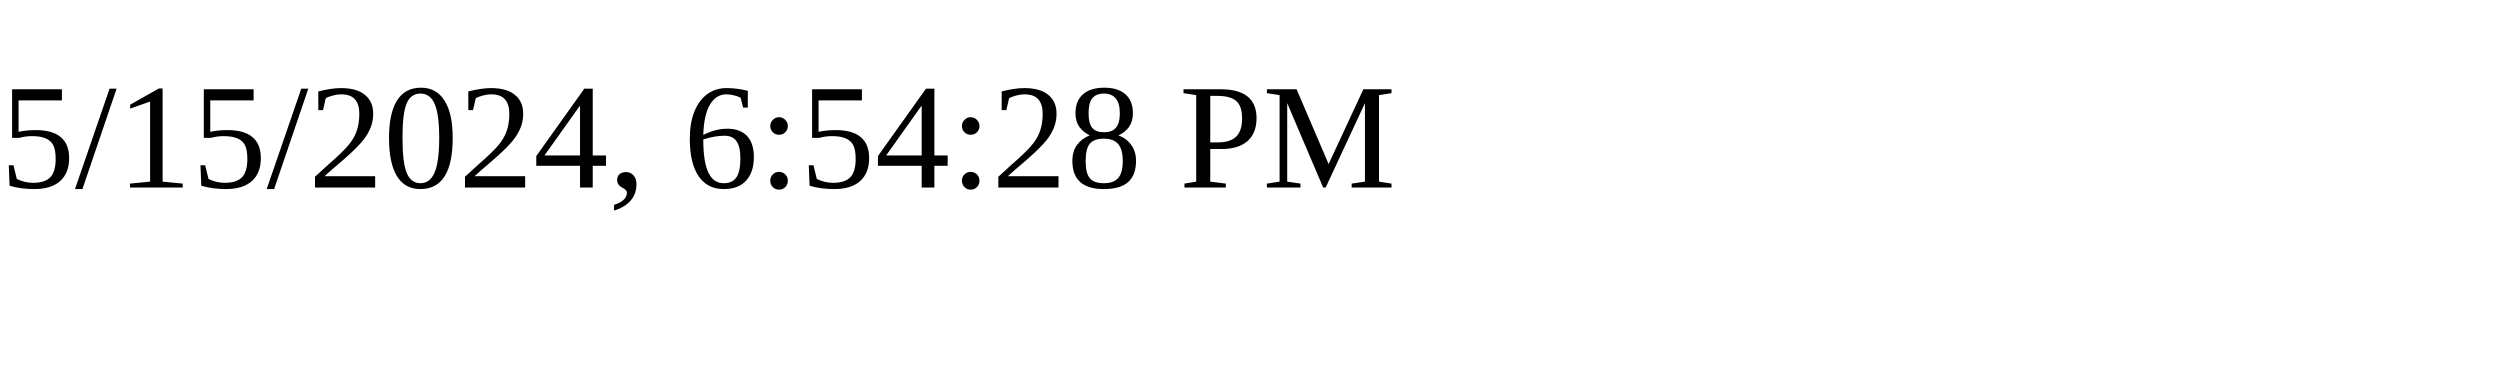
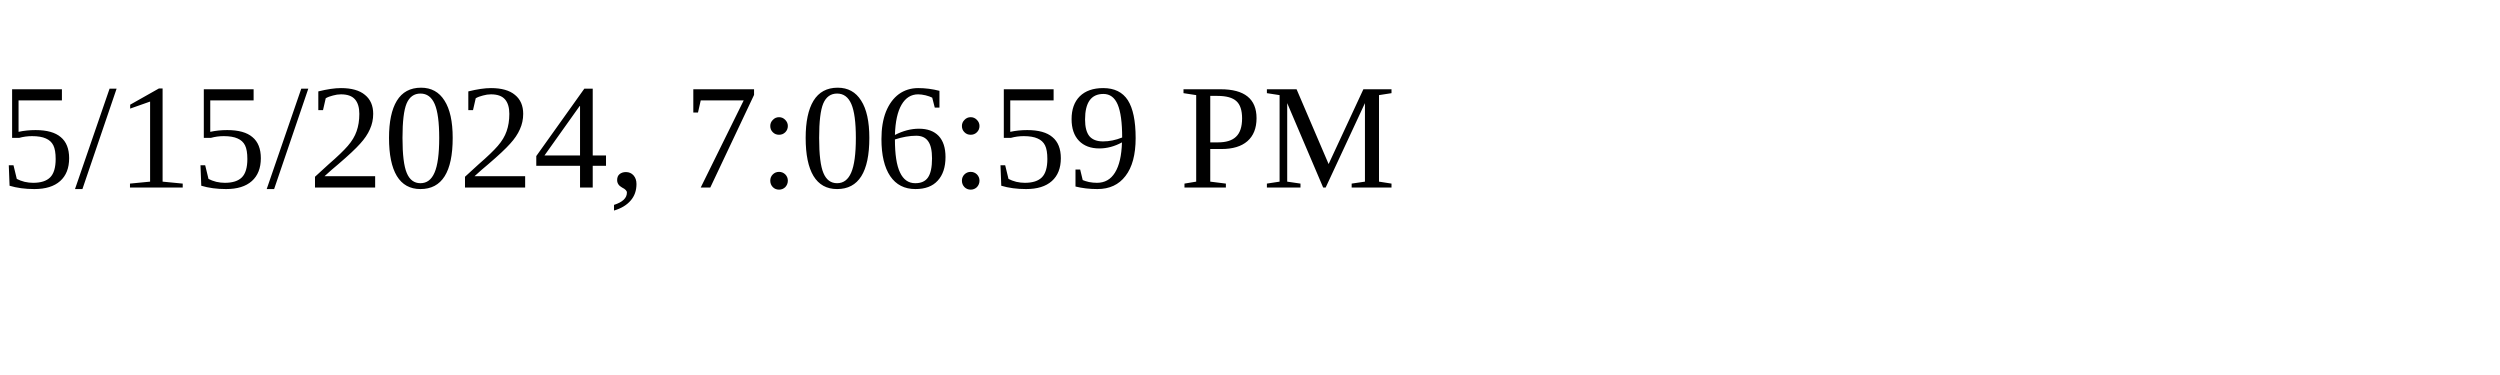
<svg xmlns="http://www.w3.org/2000/svg" height="30" width="200">
-   <text x="0" y="15">5/15/2024, 6:54:28 PM</text>
+   <text x="0" y="15">5/15/2024, 7:06:59 PM</text>
</svg>
